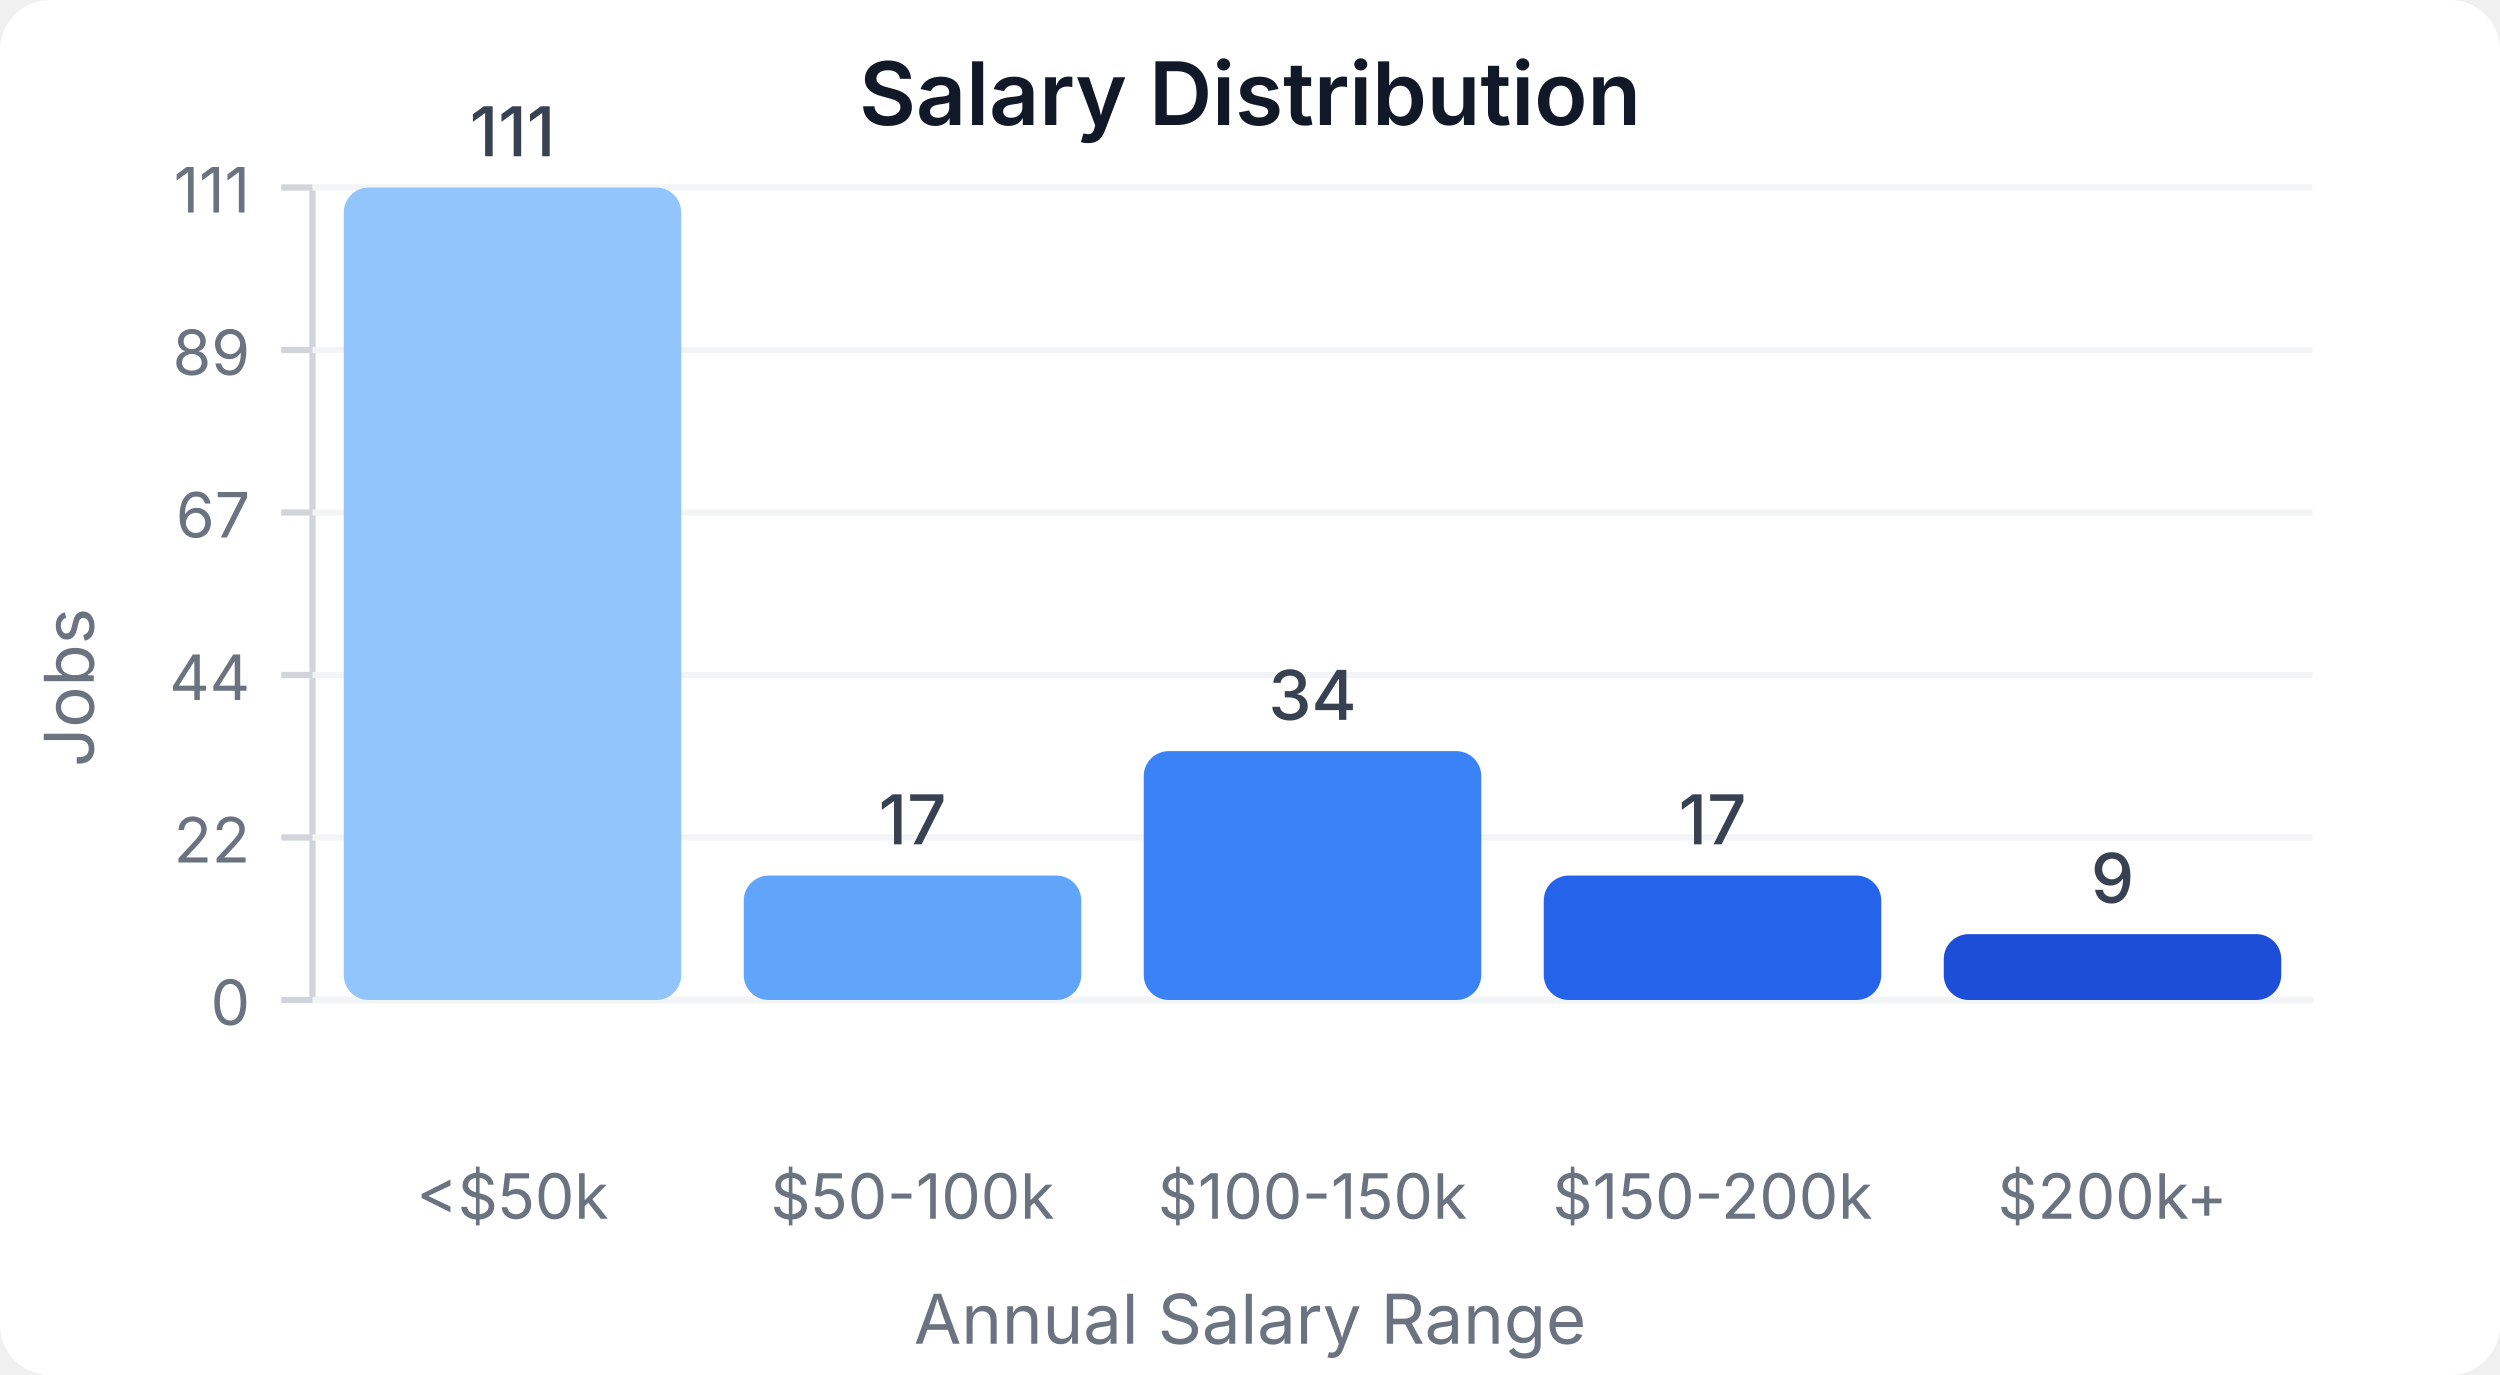
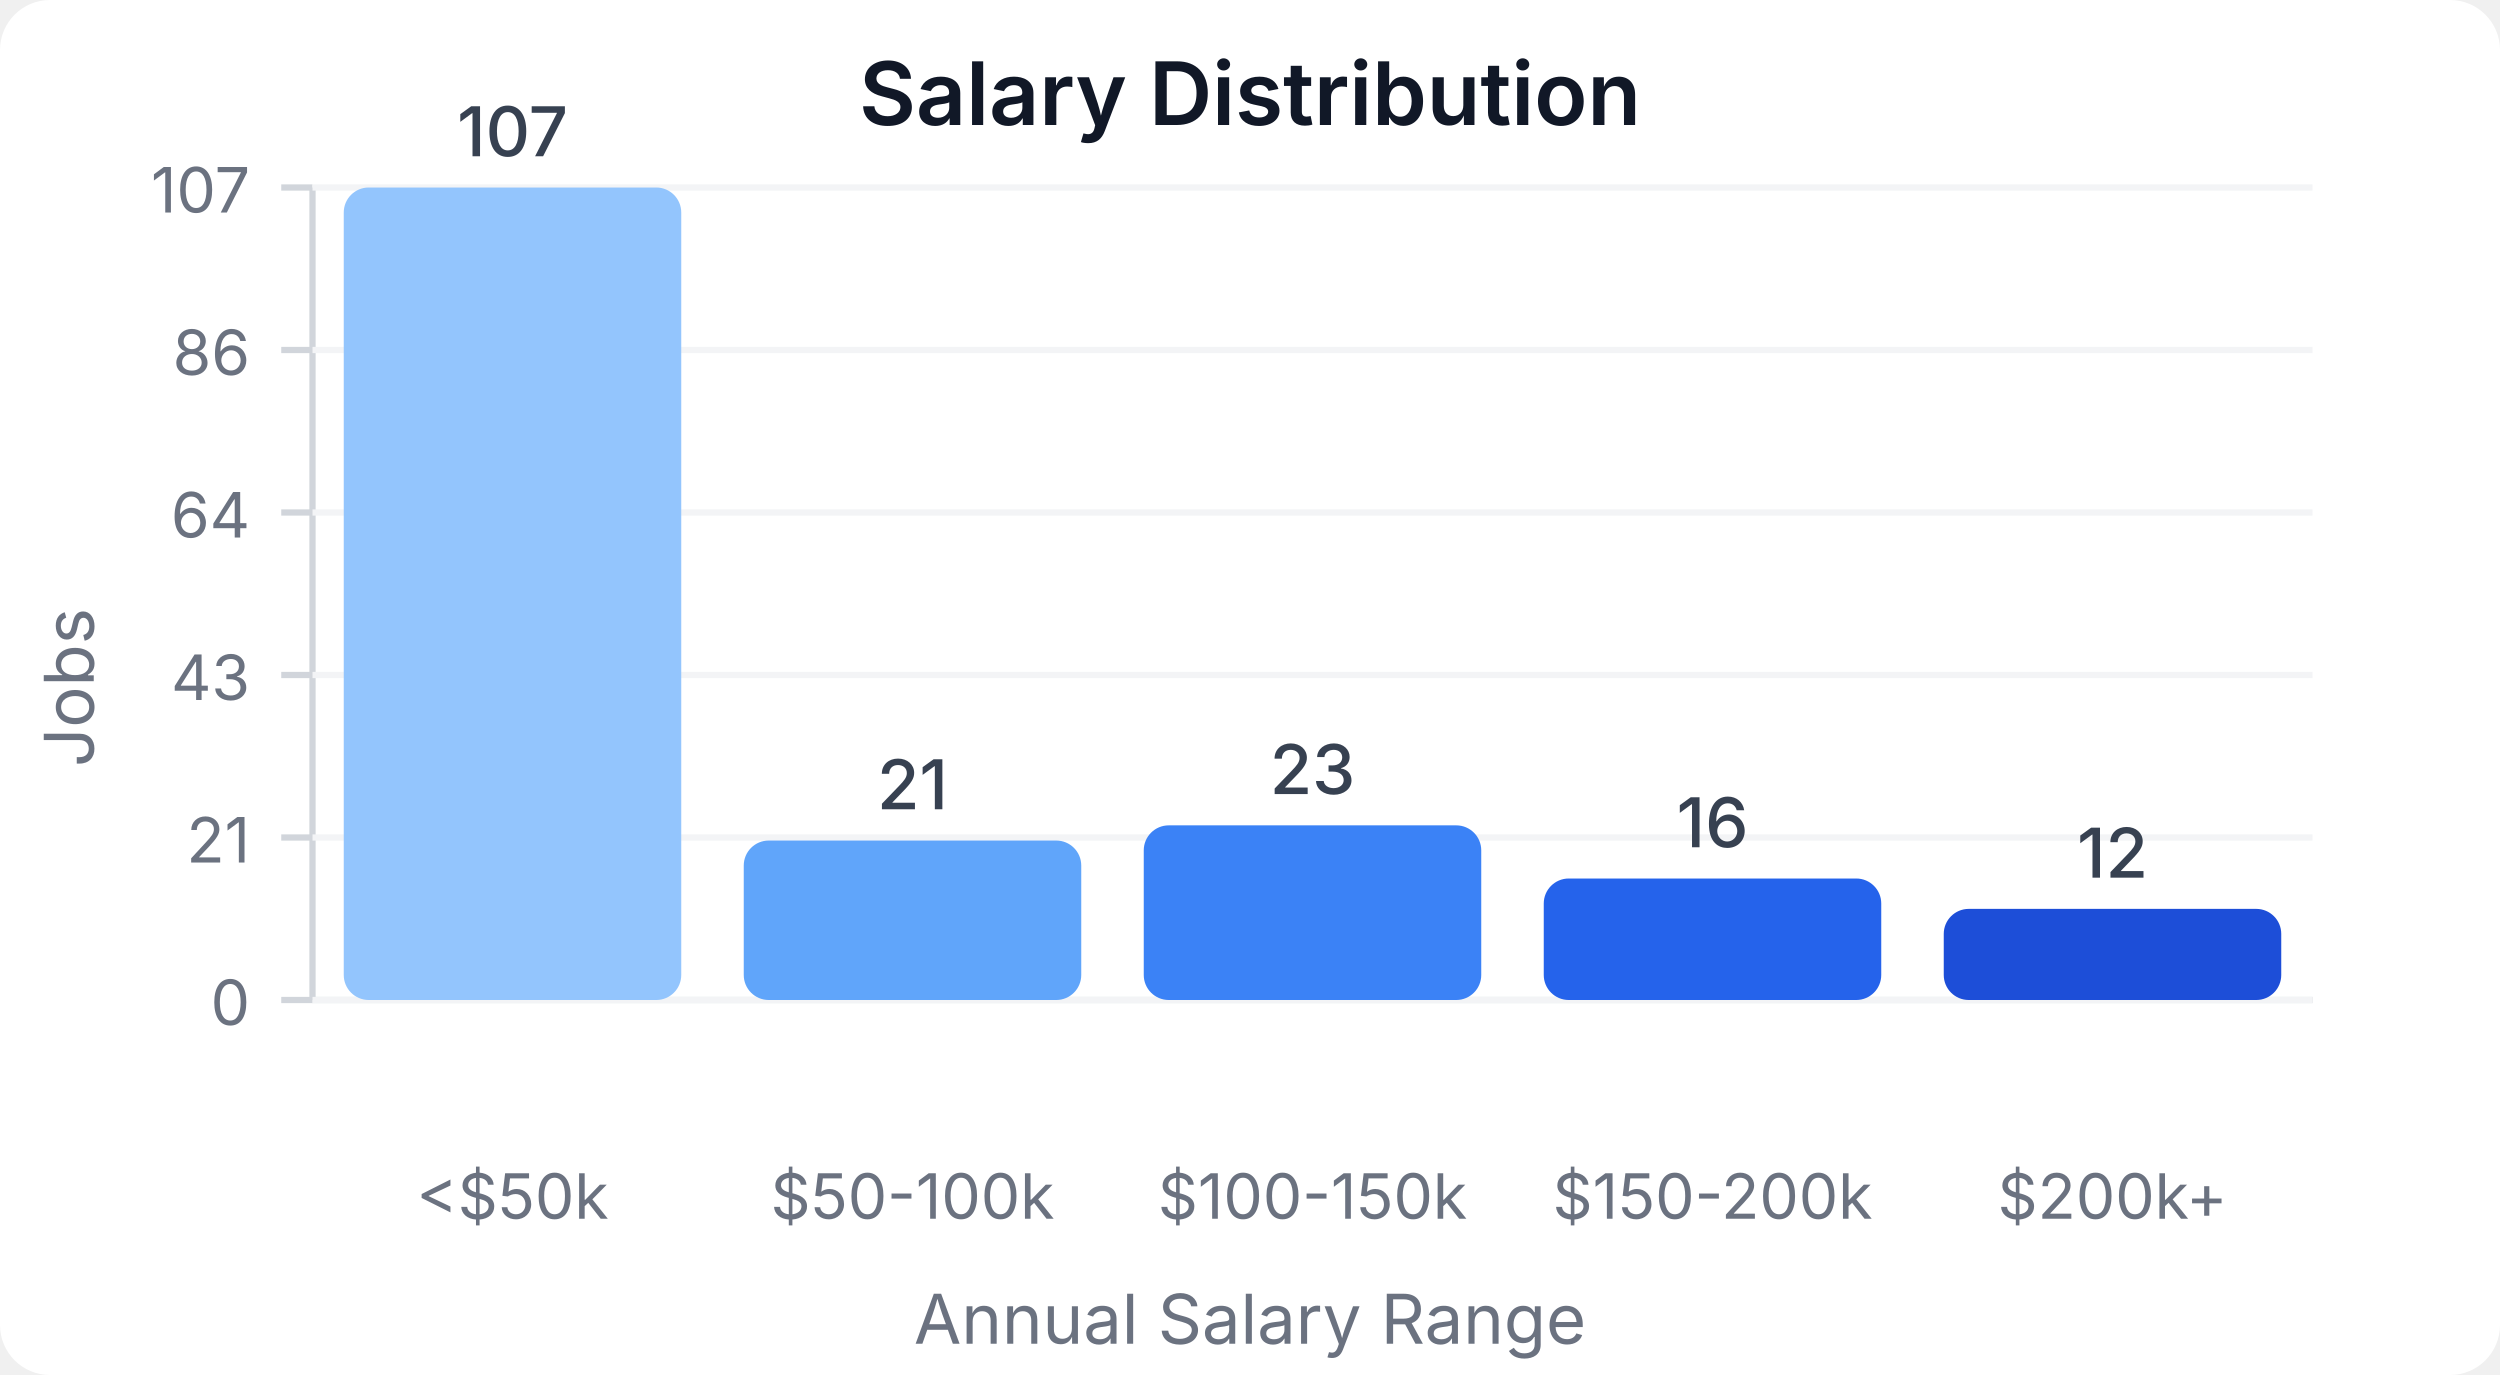
<svg xmlns="http://www.w3.org/2000/svg" width="400" height="220" viewBox="0 0 400 220">
  <style>
    text { font-family: system-ui, -apple-system, sans-serif; }
  </style>
  <rect width="400" height="220" fill="#ffffff" rx="8" />
  <text x="200" y="20" text-anchor="middle" font-size="14" font-weight="600" fill="#111827">Salary Distribution</text>
  <line x1="50" y1="30" x2="50" y2="160" stroke="#d1d5db" stroke-width="1" />
  <line x1="50" y1="160" x2="370" y2="160" stroke="#d1d5db" stroke-width="1" />
  <line x1="45" y1="160" x2="50" y2="160" stroke="#d1d5db" stroke-width="1" />
  <text x="40" y="164" text-anchor="end" font-size="10" fill="#6b7280">0</text>
  <line x1="50" y1="160" x2="370" y2="160" stroke="#f3f4f6" stroke-width="1" />
  <line x1="45" y1="134" x2="50" y2="134" stroke="#d1d5db" stroke-width="1" />
-   <text x="40" y="138" text-anchor="end" font-size="10" fill="#6b7280">22</text>
+   <text x="40" y="138" text-anchor="end" font-size="10" fill="#6b7280">21</text>
  <line x1="50" y1="134" x2="370" y2="134" stroke="#f3f4f6" stroke-width="1" />
  <line x1="45" y1="108" x2="50" y2="108" stroke="#d1d5db" stroke-width="1" />
-   <text x="40" y="112" text-anchor="end" font-size="10" fill="#6b7280">44</text>
+   <text x="40" y="112" text-anchor="end" font-size="10" fill="#6b7280">43</text>
  <line x1="50" y1="108" x2="370" y2="108" stroke="#f3f4f6" stroke-width="1" />
  <line x1="45" y1="82" x2="50" y2="82" stroke="#d1d5db" stroke-width="1" />
-   <text x="40" y="86" text-anchor="end" font-size="10" fill="#6b7280">67</text>
+   <text x="40" y="86" text-anchor="end" font-size="10" fill="#6b7280">64</text>
  <line x1="50" y1="82" x2="370" y2="82" stroke="#f3f4f6" stroke-width="1" />
  <line x1="45" y1="56" x2="50" y2="56" stroke="#d1d5db" stroke-width="1" />
-   <text x="40" y="60" text-anchor="end" font-size="10" fill="#6b7280">89</text>
+   <text x="40" y="60" text-anchor="end" font-size="10" fill="#6b7280">86</text>
  <line x1="50" y1="56" x2="370" y2="56" stroke="#f3f4f6" stroke-width="1" />
  <line x1="45" y1="30" x2="50" y2="30" stroke="#d1d5db" stroke-width="1" />
-   <text x="40" y="34" text-anchor="end" font-size="10" fill="#6b7280">111</text>
+   <text x="40" y="34" text-anchor="end" font-size="10" fill="#6b7280">107</text>
  <line x1="50" y1="30" x2="370" y2="30" stroke="#f3f4f6" stroke-width="1" />
  <rect x="55" y="30" width="54" height="130" fill="#93c5fd" rx="4" />
-   <text x="82" y="25" text-anchor="middle" font-size="11" fill="#374151" font-weight="500">111</text>
+   <text x="82" y="25" text-anchor="middle" font-size="11" fill="#374151" font-weight="500">107</text>
  <text x="82" y="195" text-anchor="middle" font-size="10" fill="#6b7280">&lt;$50k</text>
-   <rect x="119" y="140.09" width="54" height="19.91" fill="#60a5fa" rx="4" />
-   <text x="146" y="135.09" text-anchor="middle" font-size="11" fill="#374151" font-weight="500">17</text>
+   <rect x="119" y="134.486" width="54" height="25.514" fill="#60a5fa" rx="4" />
+   <text x="146" y="129.486" text-anchor="middle" font-size="11" fill="#374151" font-weight="500">21</text>
  <text x="146" y="195" text-anchor="middle" font-size="10" fill="#6b7280">$50-100k</text>
-   <rect x="183" y="120.18" width="54" height="39.82" fill="#3b82f6" rx="4" />
-   <text x="210" y="115.18" text-anchor="middle" font-size="11" fill="#374151" font-weight="500">34</text>
+   <rect x="183" y="132.056" width="54" height="27.944" fill="#3b82f6" rx="4" />
+   <text x="210" y="127.056" text-anchor="middle" font-size="11" fill="#374151" font-weight="500">23</text>
  <text x="210" y="195" text-anchor="middle" font-size="10" fill="#6b7280">$100-150k</text>
-   <rect x="247" y="140.09" width="54" height="19.91" fill="#2563eb" rx="4" />
-   <text x="274" y="135.09" text-anchor="middle" font-size="11" fill="#374151" font-weight="500">17</text>
+   <rect x="247" y="140.561" width="54" height="19.439" fill="#2563eb" rx="4" />
+   <text x="274" y="135.561" text-anchor="middle" font-size="11" fill="#374151" font-weight="500">16</text>
  <text x="274" y="195" text-anchor="middle" font-size="10" fill="#6b7280">$150-200k</text>
-   <rect x="311" y="149.459" width="54" height="10.541" fill="#1d4ed8" rx="4" />
-   <text x="338" y="144.459" text-anchor="middle" font-size="11" fill="#374151" font-weight="500">9</text>
+   <rect x="311" y="145.421" width="54" height="14.579" fill="#1d4ed8" rx="4" />
+   <text x="338" y="140.421" text-anchor="middle" font-size="11" fill="#374151" font-weight="500">12</text>
  <text x="338" y="195" text-anchor="middle" font-size="10" fill="#6b7280">$200k+</text>
  <text x="15" y="110" text-anchor="middle" font-size="11" fill="#6b7280" transform="rotate(-90, 15, 110)">Jobs</text>
  <text x="200" y="215" text-anchor="middle" font-size="11" fill="#6b7280">Annual Salary Range</text>
</svg>
